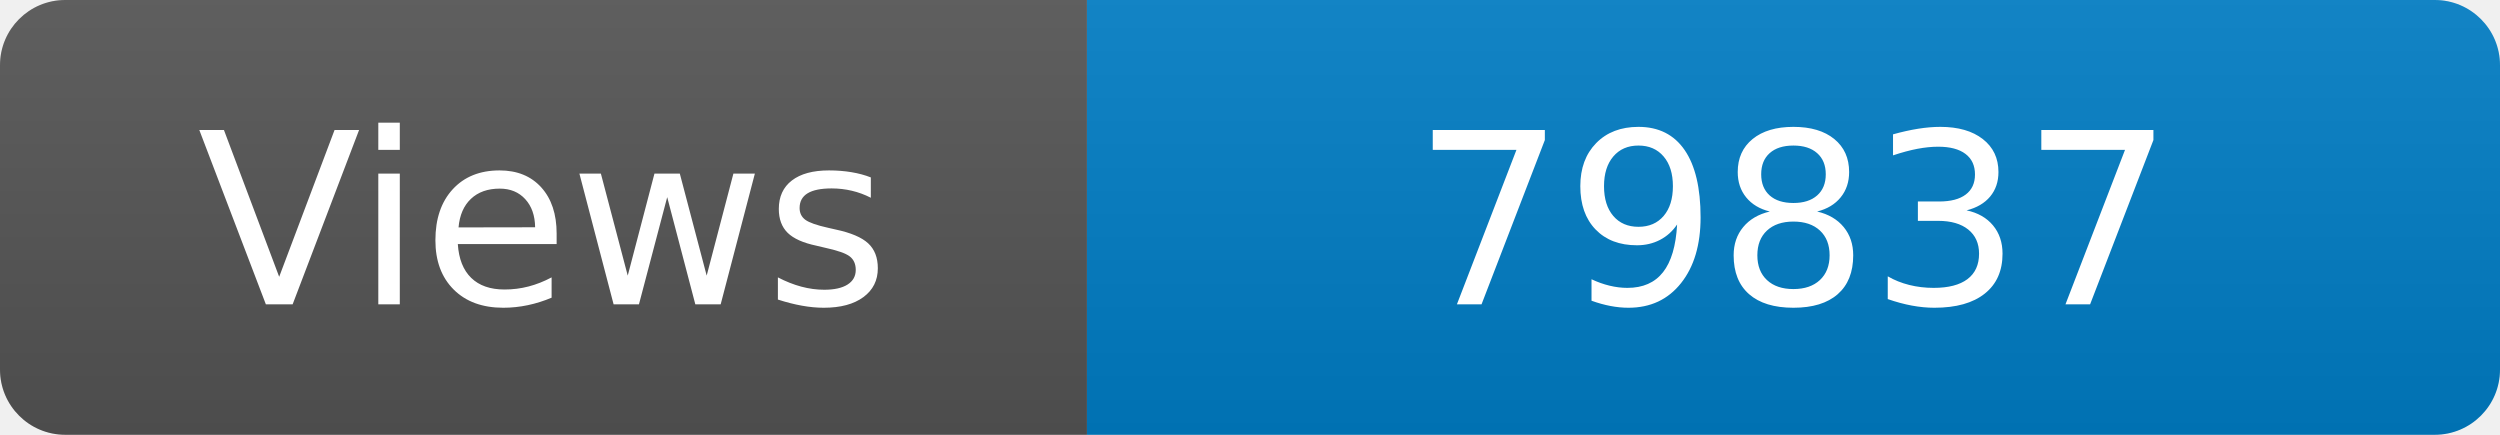
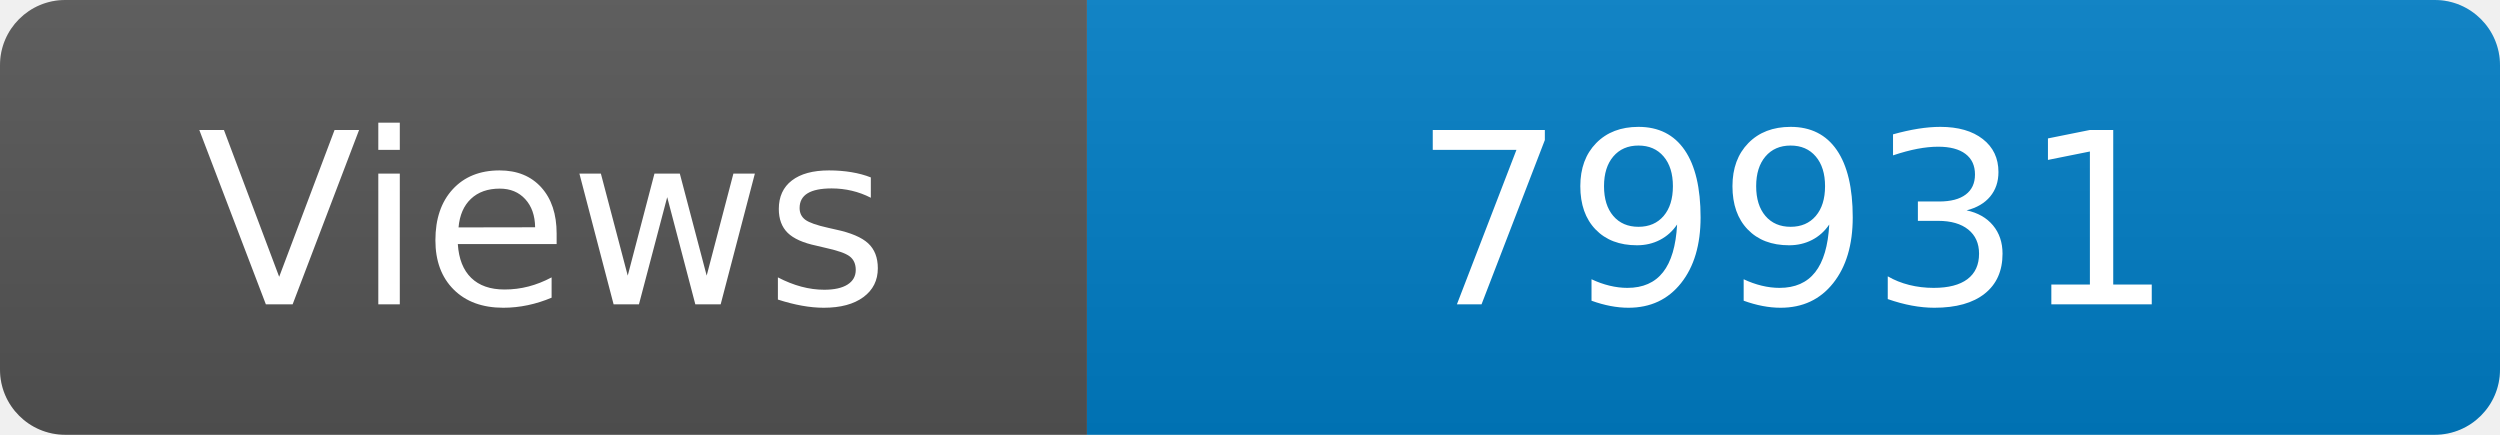
<svg xmlns="http://www.w3.org/2000/svg" width="115" height="20" role="img" aria-label="Maintained?: yes">
  <linearGradient id="s" x2="0" y2="100%">
    <stop offset="0" stop-color="#bbb" stop-opacity=".1" />
    <stop offset="1" stop-opacity=".1" />
  </linearGradient>
  <clipPath id="r">
    <rect width="115" height="20" rx="3" fill="#fff" />
  </clipPath>
  <g clip-path="url(#r)">
    <rect width="50" height="20" fill="#555" />
    <rect x="50" width="160" height="20" fill="#007ec6" />
    <rect width="115" height="20" fill="url(#s)" />
  </g>
  <g fill="#fff" text-anchor="middle" font-family="Verdana,Geneva,DejaVu Sans,sans-serif" font-size="110">
    <text x="250" y="140" transform="scale(.1)" fill="#fff">Views</text>
-     <text x="825" y="140" transform="scale(.1)" fill="#fff">79837</text>
+     <text x="825" y="140" transform="scale(.1)" fill="#fff">79931</text>
  </g>
</svg>
